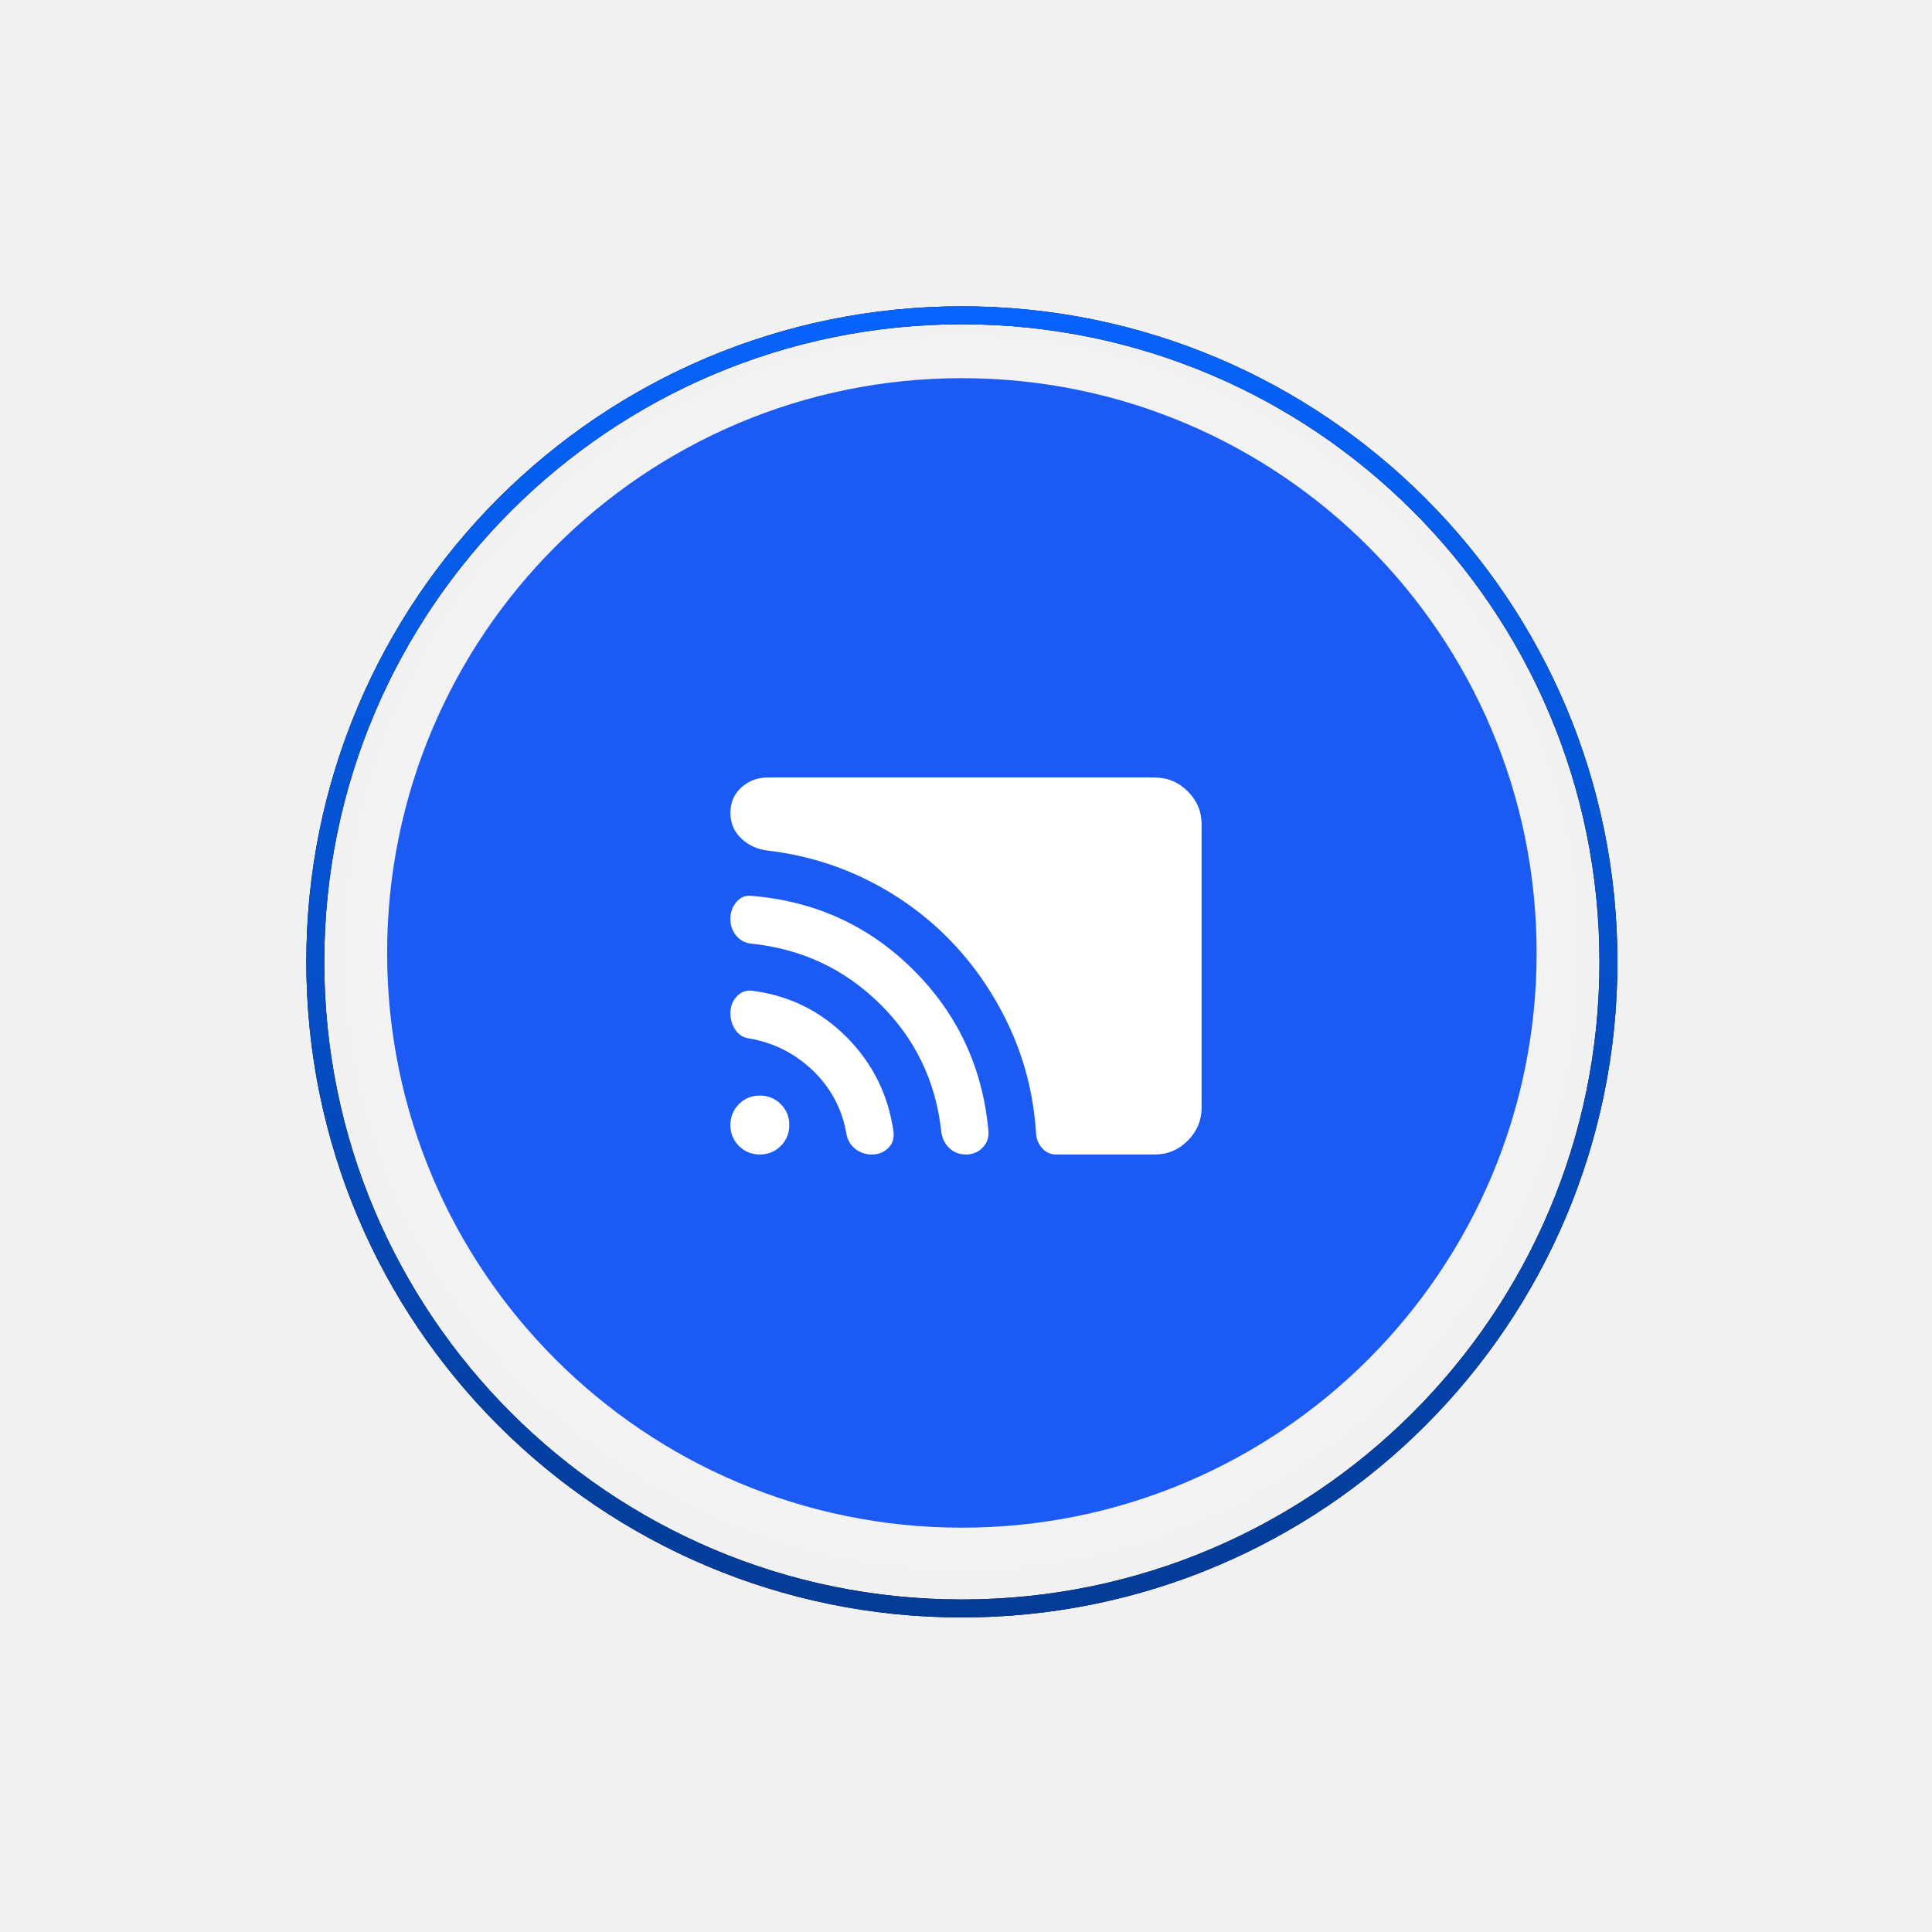
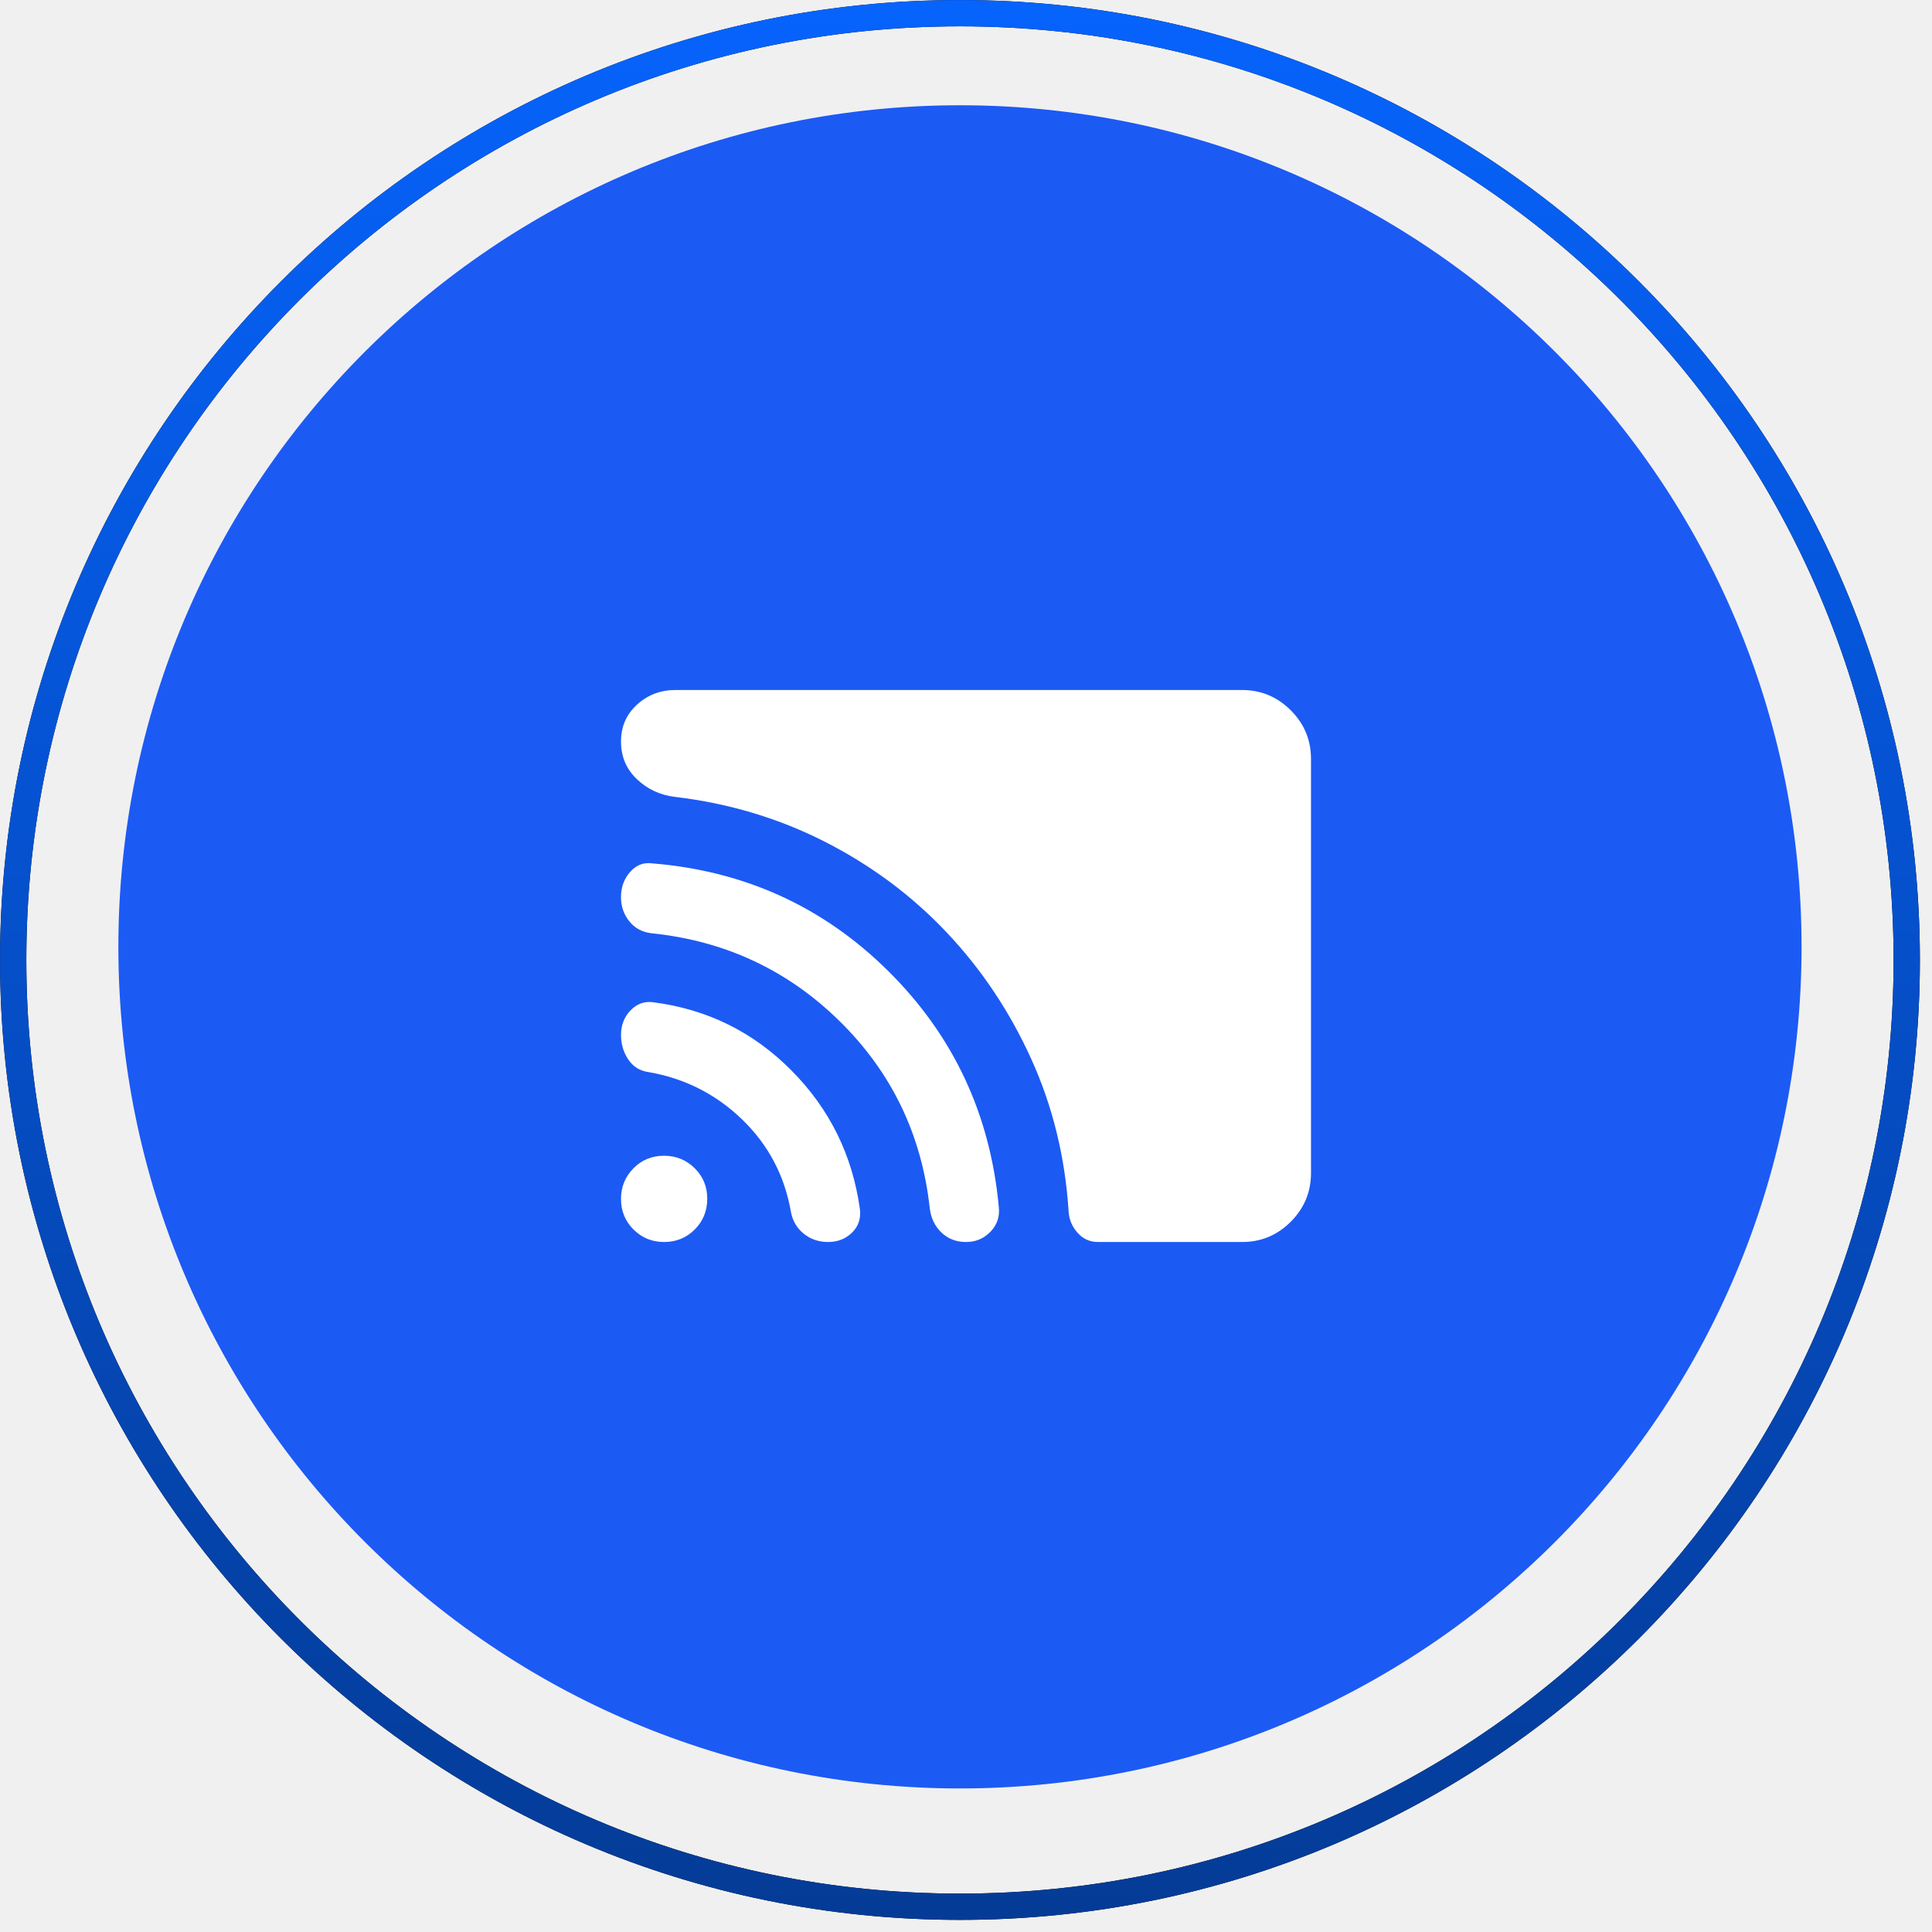
- <svg xmlns="http://www.w3.org/2000/svg" width="82" height="82" viewBox="0 0 82 82" fill="none">
-   <g filter="url(#filter0_d_993_8714)">
-     <circle cx="40.825" cy="40.445" r="24.394" fill="#1C5AF4" />
-     <path d="M51 47C51 47.55 50.804 48.021 50.413 48.413C50.022 48.805 49.551 49.001 49 49H44.825C44.592 49 44.396 48.913 44.238 48.738C44.08 48.563 43.992 48.359 43.975 48.125C43.875 46.542 43.513 45.063 42.888 43.688C42.263 42.313 41.447 41.092 40.438 40.025C39.429 38.958 38.254 38.083 36.912 37.4C35.57 36.717 34.125 36.284 32.576 36.1C32.143 36.05 31.772 35.879 31.464 35.588C31.156 35.297 31.001 34.934 31 34.5C30.999 34.066 31.153 33.708 31.463 33.425C31.773 33.142 32.144 33.001 32.575 33H49C49.55 33 50.021 33.196 50.413 33.588C50.805 33.98 51.001 34.451 51 35V47ZM37 49C36.733 49 36.5 48.921 36.3 48.762C36.1 48.603 35.975 48.391 35.925 48.125C35.742 47.075 35.271 46.183 34.513 45.45C33.755 44.717 32.851 44.258 31.8 44.075C31.55 44.042 31.354 43.921 31.213 43.713C31.072 43.505 31.001 43.267 31 43C31 42.717 31.092 42.479 31.275 42.288C31.458 42.097 31.675 42.017 31.925 42.05C33.492 42.25 34.829 42.908 35.938 44.025C37.047 45.142 37.709 46.483 37.925 48.05C37.958 48.317 37.883 48.542 37.7 48.725C37.517 48.908 37.283 49 37 49ZM41 49C40.717 49 40.479 48.908 40.288 48.725C40.097 48.542 39.984 48.308 39.95 48.025C39.717 45.892 38.846 44.083 37.338 42.6C35.83 41.117 34.009 40.267 31.875 40.05C31.608 40.017 31.396 39.9 31.237 39.7C31.078 39.5 30.999 39.267 31 39C31 38.717 31.088 38.475 31.263 38.275C31.438 38.075 31.651 37.992 31.9 38.025C34.583 38.242 36.867 39.283 38.75 41.15C40.633 43.017 41.7 45.292 41.95 47.975C41.983 48.258 41.904 48.5 41.712 48.7C41.52 48.9 41.283 49 41 49ZM32.25 49C31.9 49 31.604 48.879 31.362 48.637C31.12 48.395 30.999 48.099 31 47.75C31.001 47.401 31.122 47.105 31.363 46.862C31.604 46.619 31.9 46.499 32.25 46.5C32.6 46.501 32.896 46.622 33.138 46.863C33.38 47.104 33.501 47.399 33.5 47.75C33.499 48.101 33.378 48.397 33.137 48.638C32.896 48.879 32.6 49 32.25 49Z" fill="white" />
-     <circle cx="40.825" cy="40.825" r="27.443" stroke="black" stroke-width="0.762" />
-     <circle cx="40.825" cy="40.825" r="27.443" stroke="url(#paint0_linear_993_8714)" stroke-width="0.762" />
-   </g>
+ <svg xmlns="http://www.w3.org/2000/svg" width="56" height="56" viewBox="0 0 56 56" fill="none">
+   <circle cx="27.825" cy="27.445" r="24.394" fill="#1C5AF4" />
+   <path d="M38 34C38 34.55 37.804 35.021 37.413 35.413C37.022 35.805 36.551 36.001 36 36H31.825C31.592 36 31.396 35.913 31.238 35.738C31.08 35.563 30.992 35.359 30.975 35.125C30.875 33.542 30.513 32.063 29.888 30.688C29.263 29.313 28.447 28.092 27.438 27.025C26.429 25.958 25.254 25.083 23.912 24.4C22.57 23.717 21.125 23.284 19.576 23.1C19.143 23.05 18.772 22.879 18.464 22.588C18.156 22.297 18.001 21.934 18 21.5C17.999 21.066 18.153 20.708 18.463 20.425C18.773 20.142 19.144 20.001 19.575 20H36C36.55 20 37.021 20.196 37.413 20.588C37.805 20.98 38.001 21.451 38 22V34ZM24 36C23.733 36 23.5 35.921 23.3 35.762C23.1 35.603 22.975 35.391 22.925 35.125C22.742 34.075 22.271 33.183 21.513 32.45C20.755 31.717 19.851 31.258 18.8 31.075C18.55 31.042 18.354 30.921 18.213 30.713C18.072 30.505 18.001 30.267 18 30C18 29.717 18.092 29.479 18.275 29.288C18.458 29.097 18.675 29.017 18.925 29.05C20.492 29.25 21.829 29.908 22.938 31.025C24.047 32.142 24.709 33.483 24.925 35.05C24.958 35.317 24.883 35.542 24.7 35.725C24.517 35.908 24.283 36 24 36ZM28 36C27.717 36 27.479 35.908 27.288 35.725C27.097 35.542 26.984 35.308 26.95 35.025C26.717 32.892 25.846 31.083 24.338 29.6C22.83 28.117 21.009 27.267 18.875 27.05C18.608 27.017 18.396 26.9 18.237 26.7C18.078 26.5 17.999 26.267 18 26C18 25.717 18.088 25.475 18.263 25.275C18.438 25.075 18.651 24.992 18.9 25.025C21.583 25.242 23.867 26.283 25.75 28.15C27.633 30.017 28.7 32.292 28.95 34.975C28.983 35.258 28.904 35.5 28.712 35.7C28.52 35.9 28.283 36 28 36ZM19.25 36C18.9 36 18.604 35.879 18.362 35.637C18.12 35.395 17.999 35.099 18 34.75C18.001 34.401 18.122 34.105 18.363 33.862C18.604 33.619 18.9 33.499 19.25 33.5C19.6 33.501 19.896 33.622 20.138 33.863C20.38 34.104 20.501 34.399 20.5 34.75C20.499 35.101 20.378 35.397 20.137 35.638C19.896 35.879 19.6 36 19.25 36Z" fill="white" />
+   <circle cx="27.825" cy="27.825" r="27.443" stroke="black" stroke-width="0.762" />
+   <circle cx="27.825" cy="27.825" r="27.443" stroke="url(#paint0_linear_11_2)" stroke-width="0.762" />
  <defs>
-     <filter id="filter0_d_993_8714" x="0.422" y="0.422" width="80.805" height="80.805" filterUnits="userSpaceOnUse" color-interpolation-filters="sRGB">
-       <feFlood flood-opacity="0" result="BackgroundImageFix" />
-       <feColorMatrix in="SourceAlpha" type="matrix" values="0 0 0 0 0 0 0 0 0 0 0 0 0 0 0 0 0 0 127 0" result="hardAlpha" />
-       <feOffset />
-       <feGaussianBlur stdDeviation="6.289" />
-       <feComposite in2="hardAlpha" operator="out" />
-       <feColorMatrix type="matrix" values="0 0 0 0 1 0 0 0 0 1 0 0 0 0 1 0 0 0 0.25 0" />
-       <feBlend mode="normal" in2="BackgroundImageFix" result="effect1_dropShadow_993_8714" />
-       <feBlend mode="normal" in="SourceGraphic" in2="effect1_dropShadow_993_8714" result="shape" />
-     </filter>
-     <linearGradient id="paint0_linear_993_8714" x1="40.825" y1="13" x2="40.825" y2="68.649" gradientUnits="userSpaceOnUse">
+     <linearGradient id="paint0_linear_11_2" x1="27.825" y1="0" x2="27.825" y2="55.649" gradientUnits="userSpaceOnUse">
      <stop stop-color="#0663FC" />
      <stop offset="1" stop-color="#043B96" />
    </linearGradient>
  </defs>
</svg>
